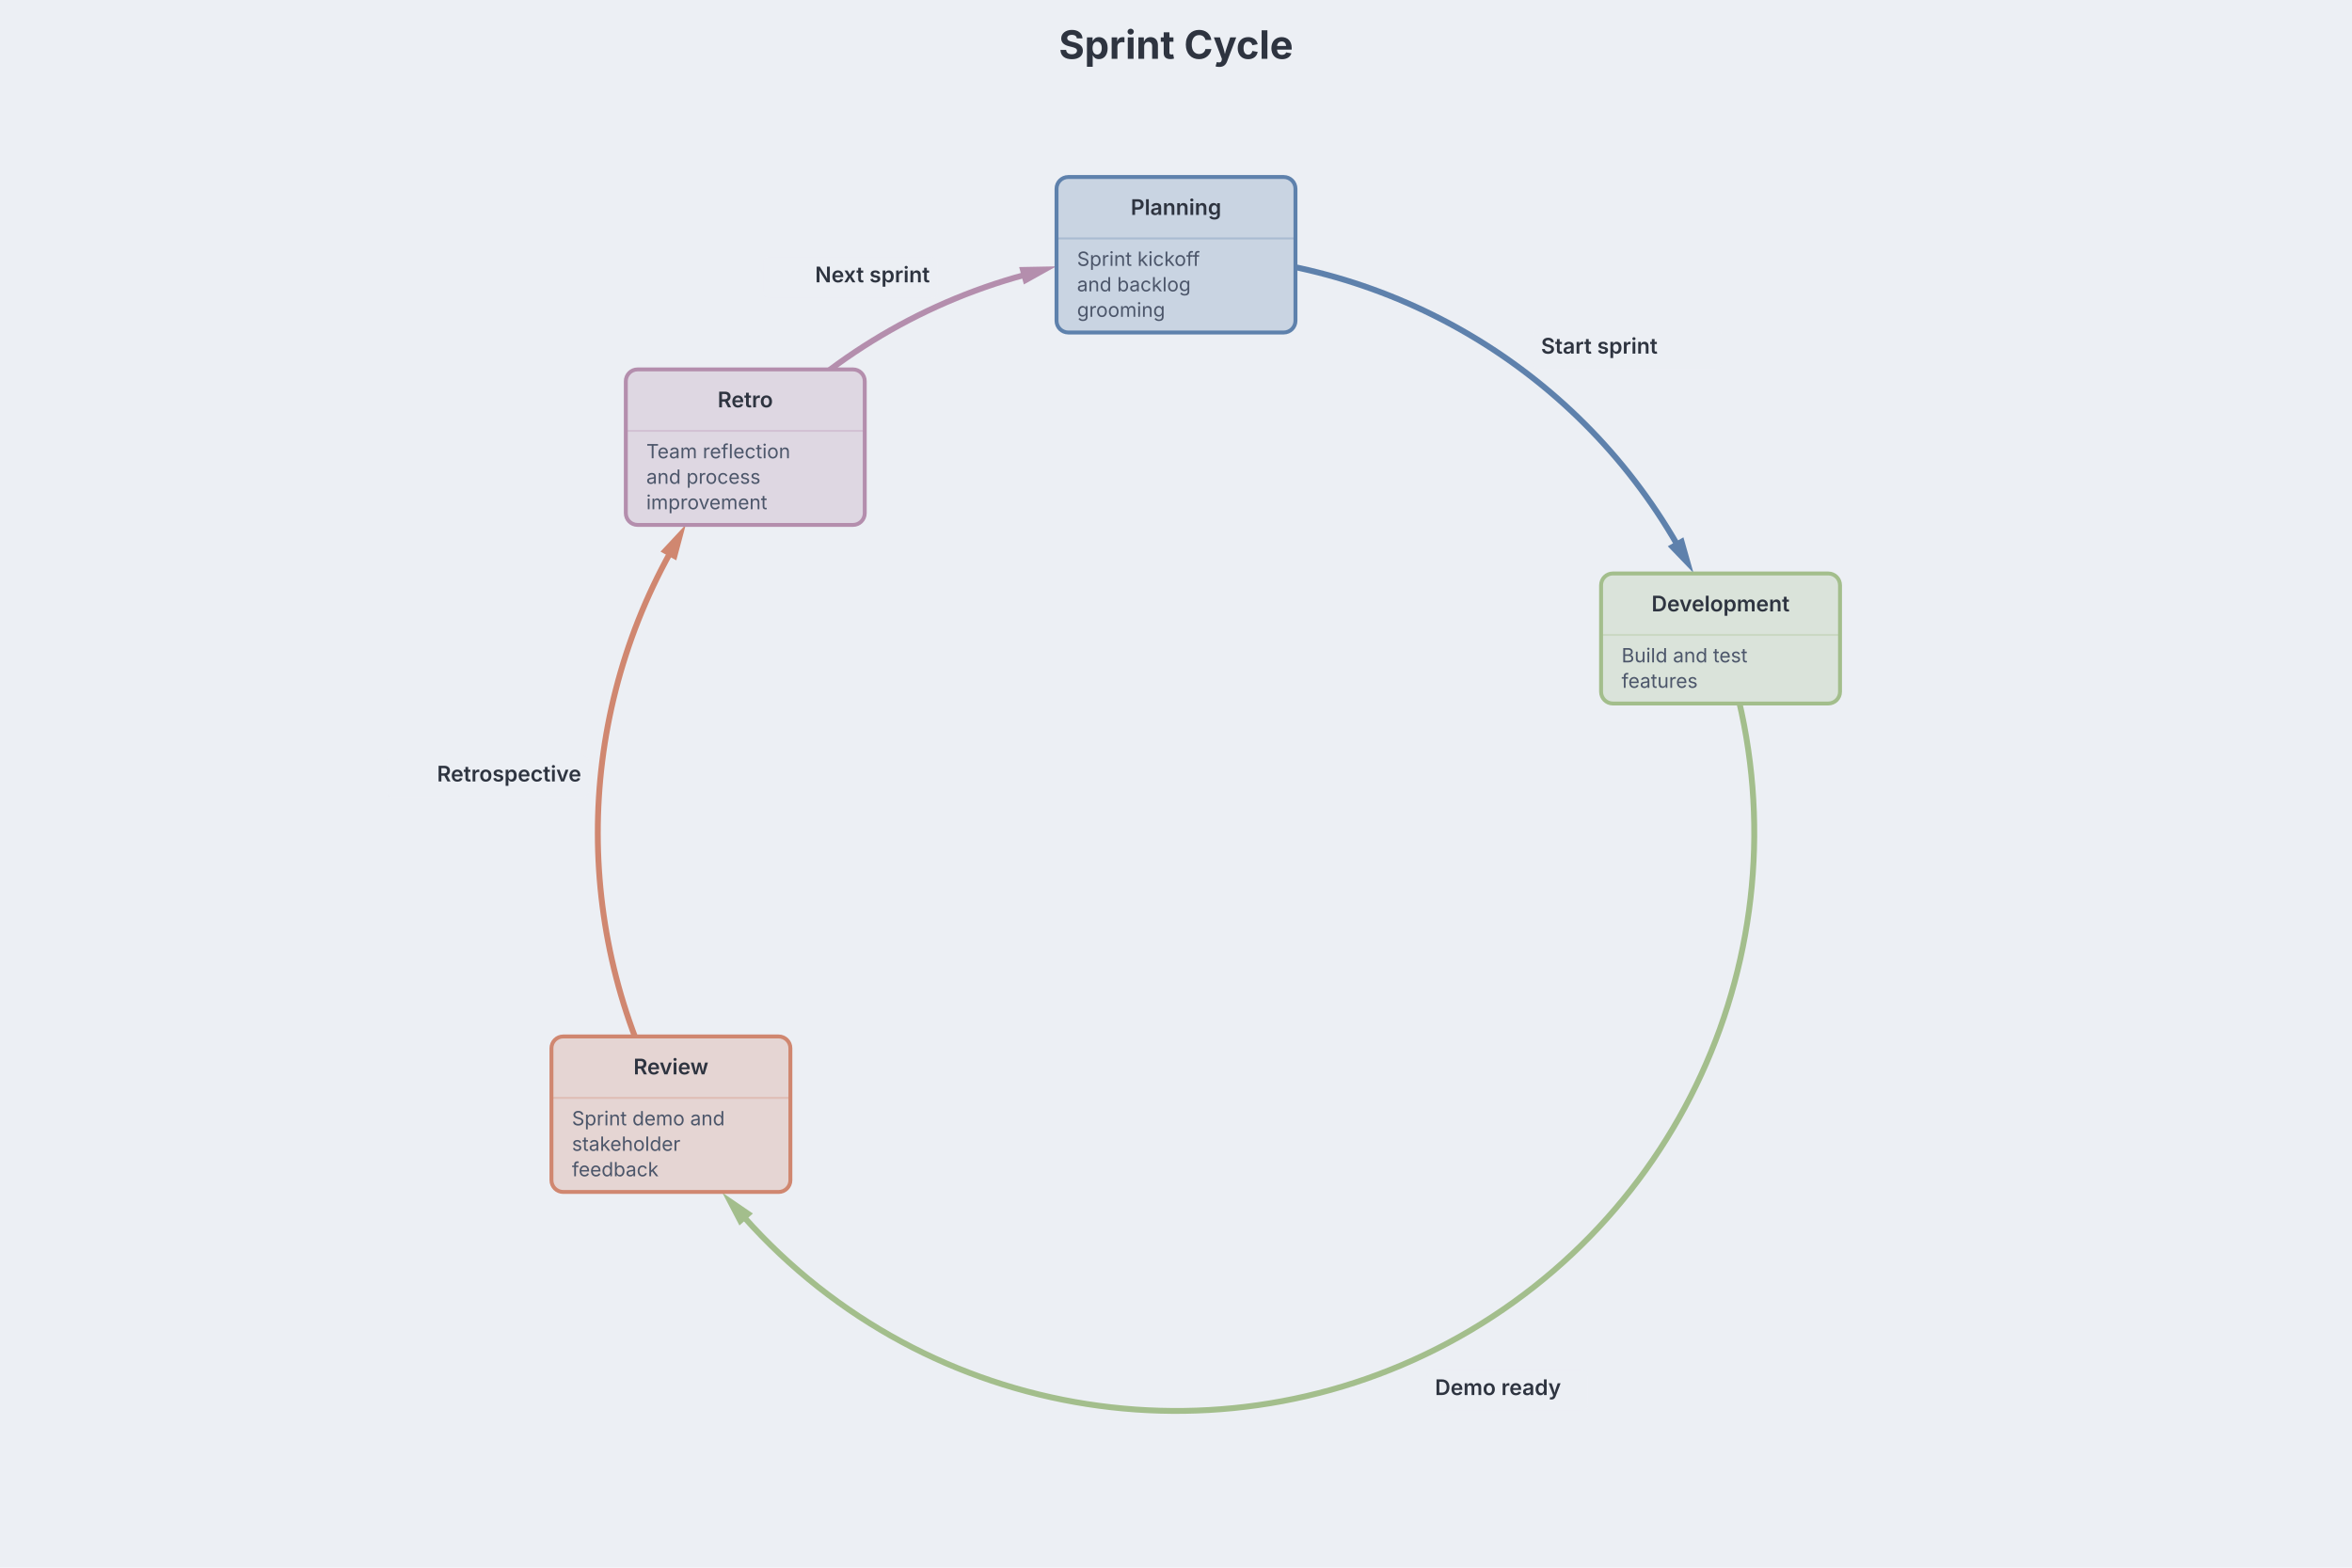
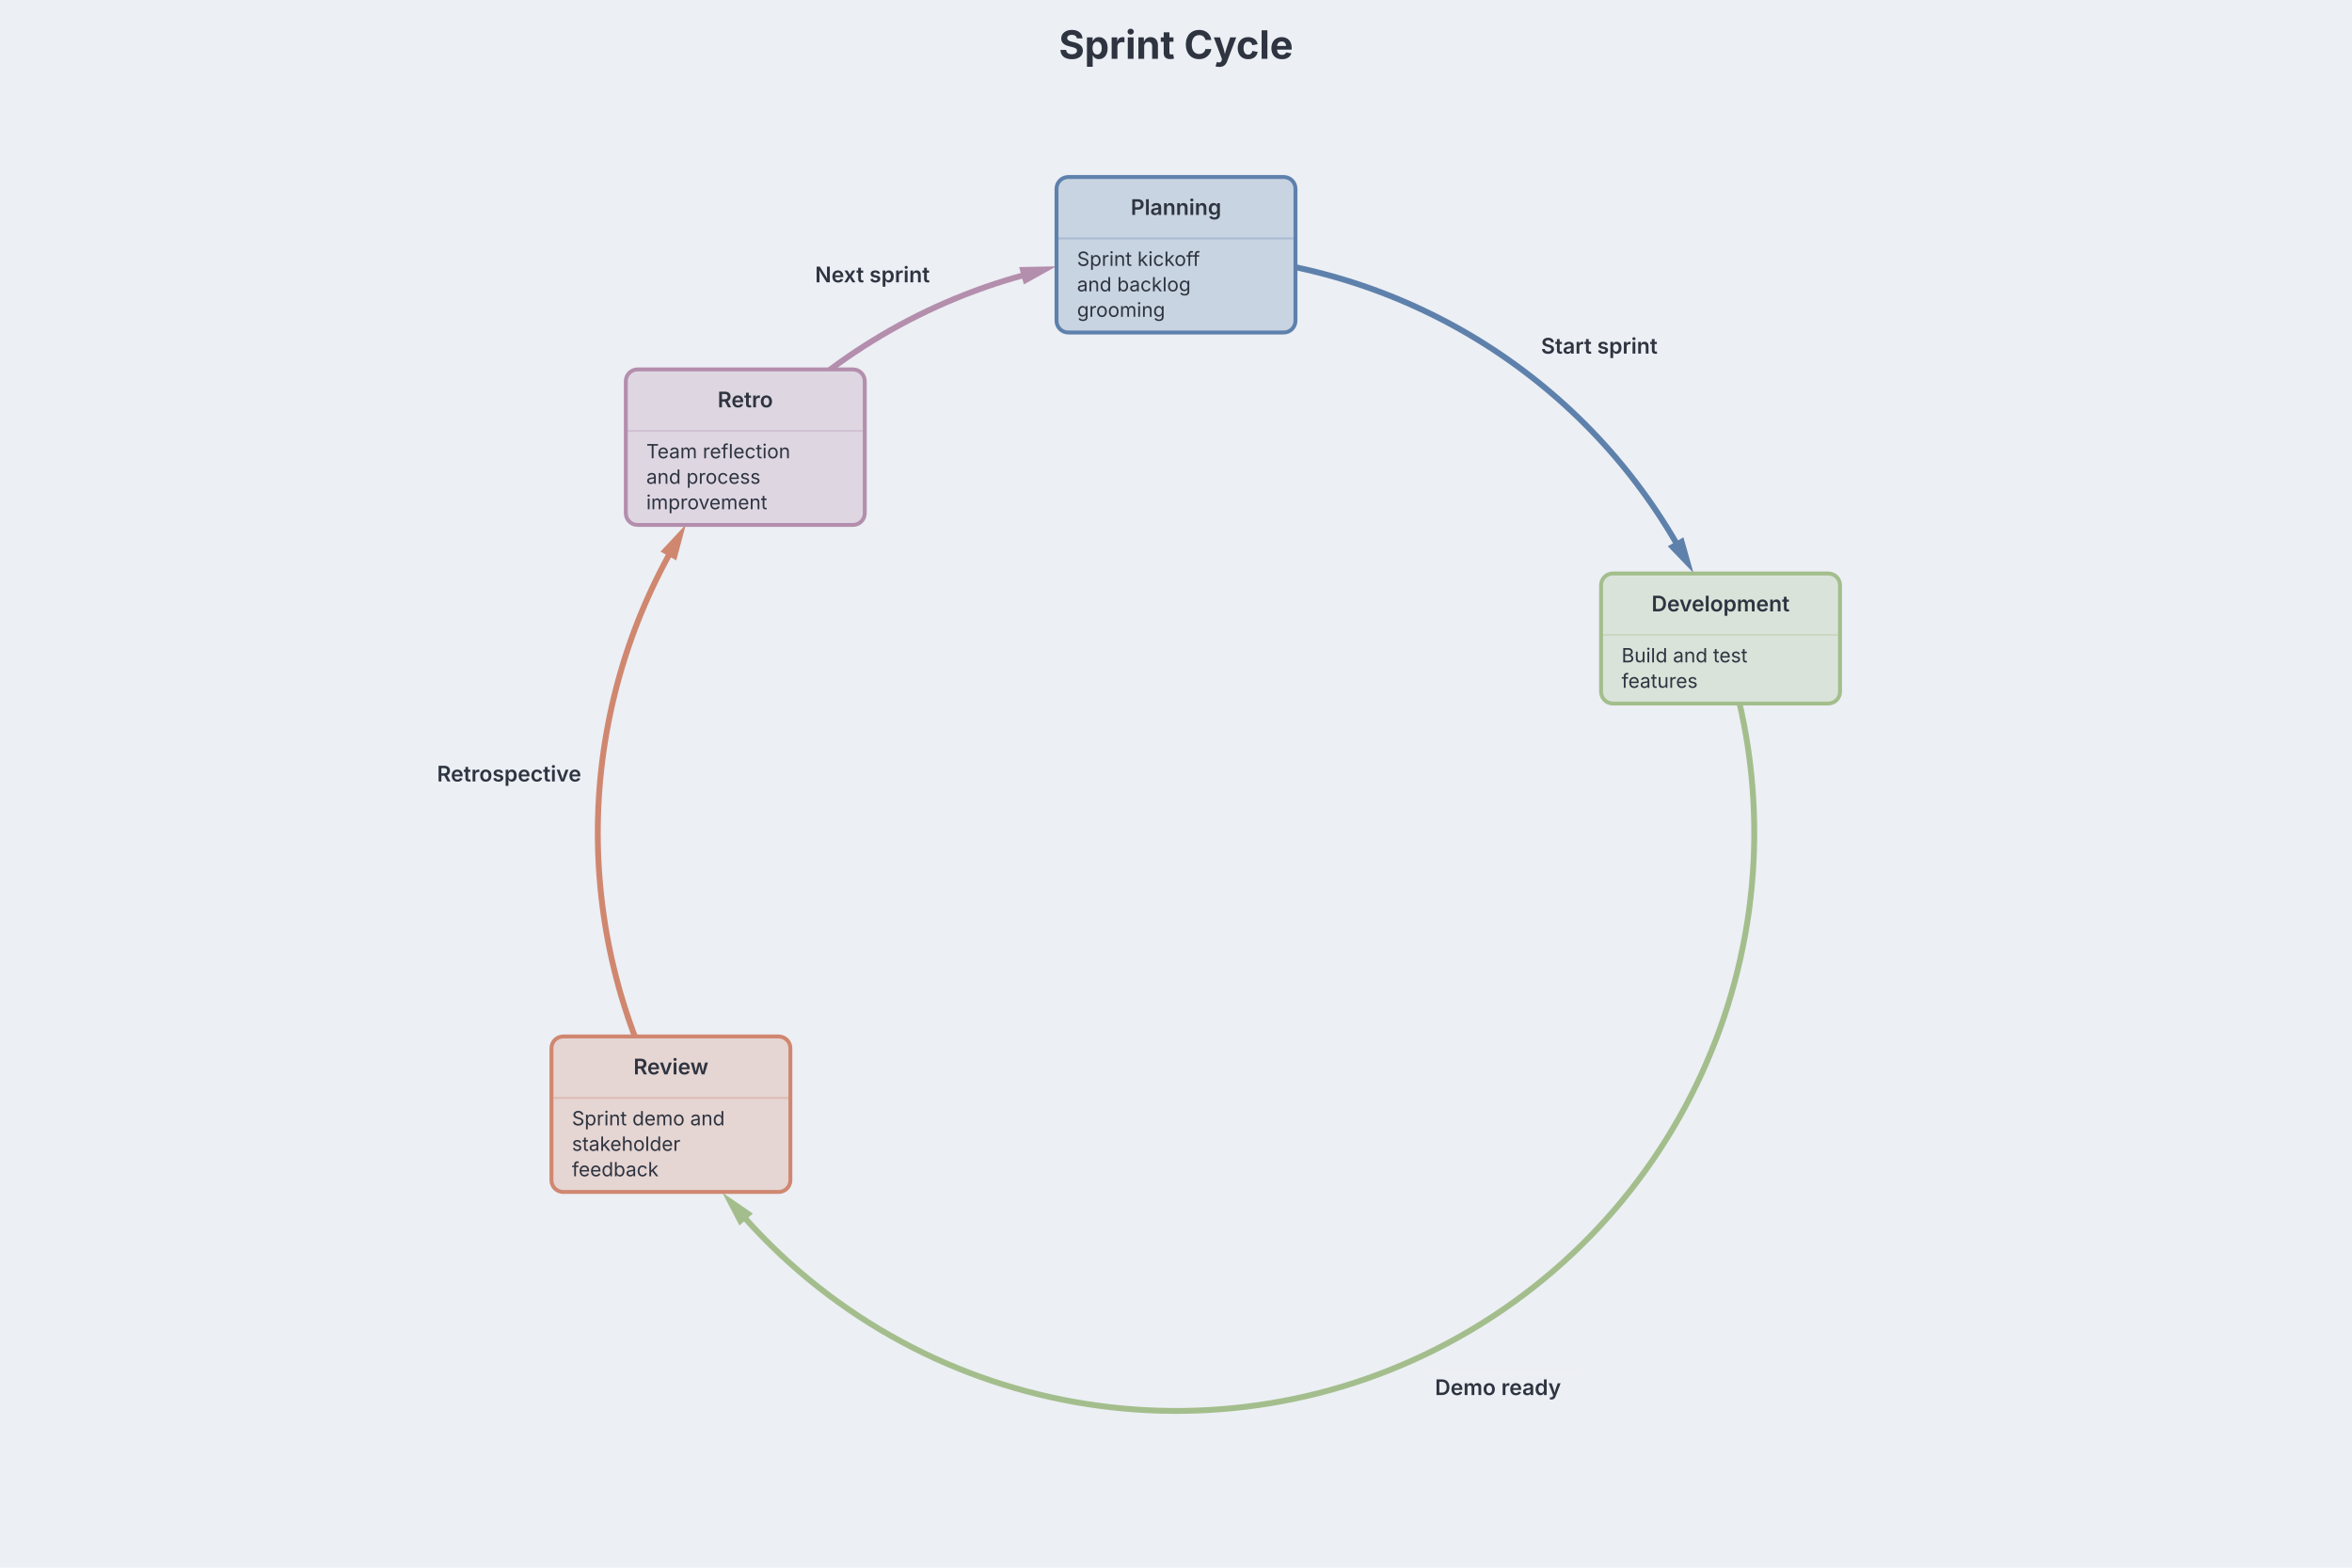
<svg xmlns="http://www.w3.org/2000/svg" width="1200" height="800" style="font-family: Inter, system-ui, Avenir, Helvetica, Arial, sans-serif; background: rgb(236, 239, 244);">
  <rect width="1200" height="800" fill="#eceff4" />
  <text x="600" y="30" text-anchor="middle" fill="#2e3440" font-family="Inter, system-ui, Avenir, Helvetica, Arial, sans-serif" font-size="20" font-weight="700" data-line-number="1" style="cursor: default;">Sprint Cycle</text>
  <g transform="translate(0, 50)">
    <g class="cycle-edge" data-line-number="5">
      <path d="M 600 80 A 295 295 0 0 1 855.808 228.074" fill="none" stroke="#5e81ac" stroke-width="3" marker-end="url(#cycle-arrow-5e81ac-w3)" />
    </g>
    <g class="cycle-edge" data-line-number="9">
      <path d="M 877.83 275.826 A 295 295 0 0 1 379.471 570.939" fill="none" stroke="#a3be8c" stroke-width="3" marker-end="url(#cycle-arrow-a3be8c-w3)" />
    </g>
    <g class="cycle-edge" data-line-number="13">
      <path d="M 342.304 518.589 A 295 295 0 0 1 341.912 232.116" fill="none" stroke="#d08770" stroke-width="3" marker-end="url(#cycle-arrow-d08770-w3)" />
    </g>
    <g class="cycle-edge" data-line-number="17">
      <path d="M 380.245 178.193 A 295 295 0 0 1 522.955 90.239" fill="none" stroke="#b48ead" stroke-width="3" marker-end="url(#cycle-arrow-b48ead-w3)" />
    </g>
    <g class="cycle-node" data-line-number="3" style="cursor: default;">
      <rect x="539.046" y="40.326" width="121.907" height="79.348" rx="6" ry="6" fill="#c9d4e2" stroke="#5e81ac" stroke-width="2" />
      <text x="600" y="59.667" text-anchor="middle" fill="#2e3440" font-family="Inter, system-ui, Avenir, Helvetica, Arial, sans-serif" font-size="11" font-weight="600">
        <tspan>Planning</tspan>
      </text>
      <line x1="539.046" y1="71.674" x2="660.954" y2="71.674" stroke="#5e81ac" stroke-opacity="0.3" stroke-width="1" />
-       <text x="549.496" y="85.674" text-anchor="start" fill="#4c566a" font-family="Inter, system-ui, Avenir, Helvetica, Arial, sans-serif" font-size="10">
+       <text x="549.496" y="85.674" text-anchor="start" fill="#2e3440" font-family="Inter, system-ui, Avenir, Helvetica, Arial, sans-serif" font-size="10">
        <tspan>Sprint kickoff</tspan>
      </text>
-       <text x="549.496" y="98.674" text-anchor="start" fill="#4c566a" font-family="Inter, system-ui, Avenir, Helvetica, Arial, sans-serif" font-size="10">
+       <text x="549.496" y="98.674" text-anchor="start" fill="#2e3440" font-family="Inter, system-ui, Avenir, Helvetica, Arial, sans-serif" font-size="10">
        <tspan>and backlog</tspan>
      </text>
-       <text x="549.496" y="111.674" text-anchor="start" fill="#4c566a" font-family="Inter, system-ui, Avenir, Helvetica, Arial, sans-serif" font-size="10">
+       <text x="549.496" y="111.674" text-anchor="start" fill="#2e3440" font-family="Inter, system-ui, Avenir, Helvetica, Arial, sans-serif" font-size="10">
        <tspan>grooming</tspan>
      </text>
    </g>
    <g class="cycle-node" data-line-number="7" style="cursor: default;">
      <rect x="816.876" y="242.652" width="121.907" height="66.348" rx="6" ry="6" fill="#dae3da" stroke="#a3be8c" stroke-width="2" />
      <text x="877.83" y="261.992" text-anchor="middle" fill="#2e3440" font-family="Inter, system-ui, Avenir, Helvetica, Arial, sans-serif" font-size="11" font-weight="600">
        <tspan>Development</tspan>
      </text>
      <line x1="816.876" y1="274" x2="938.784" y2="274" stroke="#a3be8c" stroke-opacity="0.3" stroke-width="1" />
-       <text x="827.325" y="288" text-anchor="start" fill="#4c566a" font-family="Inter, system-ui, Avenir, Helvetica, Arial, sans-serif" font-size="10">
+       <text x="827.325" y="288" text-anchor="start" fill="#2e3440" font-family="Inter, system-ui, Avenir, Helvetica, Arial, sans-serif" font-size="10">
        <tspan>Build and test</tspan>
      </text>
-       <text x="827.325" y="301" text-anchor="start" fill="#4c566a" font-family="Inter, system-ui, Avenir, Helvetica, Arial, sans-serif" font-size="10">
+       <text x="827.325" y="301" text-anchor="start" fill="#2e3440" font-family="Inter, system-ui, Avenir, Helvetica, Arial, sans-serif" font-size="10">
        <tspan>features</tspan>
      </text>
    </g>
    <g class="cycle-node" data-line-number="11" style="cursor: default;">
      <rect x="281.35" y="478.915" width="121.907" height="79.348" rx="6" ry="6" fill="#e5d5d3" stroke="#d08770" stroke-width="2" />
      <text x="342.304" y="498.255" text-anchor="middle" fill="#2e3440" font-family="Inter, system-ui, Avenir, Helvetica, Arial, sans-serif" font-size="11" font-weight="600">
        <tspan>Review</tspan>
      </text>
      <line x1="281.35" y1="510.263" x2="403.258" y2="510.263" stroke="#d08770" stroke-opacity="0.3" stroke-width="1" />
-       <text x="291.799" y="524.263" text-anchor="start" fill="#4c566a" font-family="Inter, system-ui, Avenir, Helvetica, Arial, sans-serif" font-size="10">
+       <text x="291.799" y="524.263" text-anchor="start" fill="#2e3440" font-family="Inter, system-ui, Avenir, Helvetica, Arial, sans-serif" font-size="10">
        <tspan>Sprint demo and</tspan>
      </text>
-       <text x="291.799" y="537.263" text-anchor="start" fill="#4c566a" font-family="Inter, system-ui, Avenir, Helvetica, Arial, sans-serif" font-size="10">
+       <text x="291.799" y="537.263" text-anchor="start" fill="#2e3440" font-family="Inter, system-ui, Avenir, Helvetica, Arial, sans-serif" font-size="10">
        <tspan>stakeholder</tspan>
      </text>
-       <text x="291.799" y="550.263" text-anchor="start" fill="#4c566a" font-family="Inter, system-ui, Avenir, Helvetica, Arial, sans-serif" font-size="10">
+       <text x="291.799" y="550.263" text-anchor="start" fill="#2e3440" font-family="Inter, system-ui, Avenir, Helvetica, Arial, sans-serif" font-size="10">
        <tspan>feedback</tspan>
      </text>
    </g>
    <g class="cycle-node" data-line-number="15" style="cursor: default;">
      <rect x="319.292" y="138.519" width="121.907" height="79.348" rx="6" ry="6" fill="#ded7e2" stroke="#b48ead" stroke-width="2" />
      <text x="380.245" y="157.86" text-anchor="middle" fill="#2e3440" font-family="Inter, system-ui, Avenir, Helvetica, Arial, sans-serif" font-size="11" font-weight="600">
        <tspan>Retro</tspan>
      </text>
      <line x1="319.292" y1="169.867" x2="441.199" y2="169.867" stroke="#b48ead" stroke-opacity="0.3" stroke-width="1" />
-       <text x="329.741" y="183.867" text-anchor="start" fill="#4c566a" font-family="Inter, system-ui, Avenir, Helvetica, Arial, sans-serif" font-size="10">
+       <text x="329.741" y="183.867" text-anchor="start" fill="#2e3440" font-family="Inter, system-ui, Avenir, Helvetica, Arial, sans-serif" font-size="10">
        <tspan>Team reflection</tspan>
      </text>
-       <text x="329.741" y="196.867" text-anchor="start" fill="#4c566a" font-family="Inter, system-ui, Avenir, Helvetica, Arial, sans-serif" font-size="10">
+       <text x="329.741" y="196.867" text-anchor="start" fill="#2e3440" font-family="Inter, system-ui, Avenir, Helvetica, Arial, sans-serif" font-size="10">
        <tspan>and process</tspan>
      </text>
-       <text x="329.741" y="209.867" text-anchor="start" fill="#4c566a" font-family="Inter, system-ui, Avenir, Helvetica, Arial, sans-serif" font-size="10">
+       <text x="329.741" y="209.867" text-anchor="start" fill="#2e3440" font-family="Inter, system-ui, Avenir, Helvetica, Arial, sans-serif" font-size="10">
        <tspan>improvement</tspan>
      </text>
    </g>
    <g class="cycle-edge-labels">
      <g class="cycle-edge" data-line-number="5">
        <rect x="782.238" y="117.462" width="96" height="21" rx="3" fill="#eceff4" fill-opacity="0.85" />
        <text x="786.238" y="130.462" text-anchor="start" fill="#2e3440" font-family="Inter, system-ui, Avenir, Helvetica, Arial, sans-serif" font-size="11" font-weight="600">
          <tspan>Start sprint</tspan>
        </text>
      </g>
      <g class="cycle-edge" data-line-number="9">
        <rect x="728.108" y="648.904" width="82" height="21" rx="3" fill="#eceff4" fill-opacity="0.85" />
        <text x="732.108" y="661.904" text-anchor="start" fill="#2e3440" font-family="Inter, system-ui, Avenir, Helvetica, Arial, sans-serif" font-size="11" font-weight="600">
          <tspan>Demo ready</tspan>
        </text>
      </g>
      <g class="cycle-edge" data-line-number="13">
        <rect x="197.551" y="335.785" width="103" height="21" rx="3" fill="#eceff4" fill-opacity="0.85" />
        <text x="296.551" y="348.785" text-anchor="end" fill="#2e3440" font-family="Inter, system-ui, Avenir, Helvetica, Arial, sans-serif" font-size="11" font-weight="600">
          <tspan>Retrospective</tspan>
        </text>
      </g>
      <g class="cycle-edge" data-line-number="17">
        <rect x="389.395" y="81.064" width="89" height="21" rx="3" fill="#eceff4" fill-opacity="0.85" />
        <text x="474.395" y="94.064" text-anchor="end" fill="#2e3440" font-family="Inter, system-ui, Avenir, Helvetica, Arial, sans-serif" font-size="11" font-weight="600">
          <tspan>Next sprint</tspan>
        </text>
      </g>
    </g>
  </g>
  <defs>
    <marker id="cycle-arrow-5e81ac-w3" viewBox="0 0 6.131 3.065" refX="0.613" refY="1.533" markerWidth="6.131" markerHeight="3.065" orient="auto">
      <polygon points="0,0 6.131,1.533 0,3.065" fill="#5e81ac" />
    </marker>
    <marker id="cycle-arrow-a3be8c-w3" viewBox="0 0 6.131 3.065" refX="0.613" refY="1.533" markerWidth="6.131" markerHeight="3.065" orient="auto">
      <polygon points="0,0 6.131,1.533 0,3.065" fill="#a3be8c" />
    </marker>
    <marker id="cycle-arrow-d08770-w3" viewBox="0 0 6.131 3.065" refX="0.613" refY="1.533" markerWidth="6.131" markerHeight="3.065" orient="auto">
      <polygon points="0,0 6.131,1.533 0,3.065" fill="#d08770" />
    </marker>
    <marker id="cycle-arrow-b48ead-w3" viewBox="0 0 6.131 3.065" refX="0.613" refY="1.533" markerWidth="6.131" markerHeight="3.065" orient="auto">
      <polygon points="0,0 6.131,1.533 0,3.065" fill="#b48ead" />
    </marker>
  </defs>
</svg>
